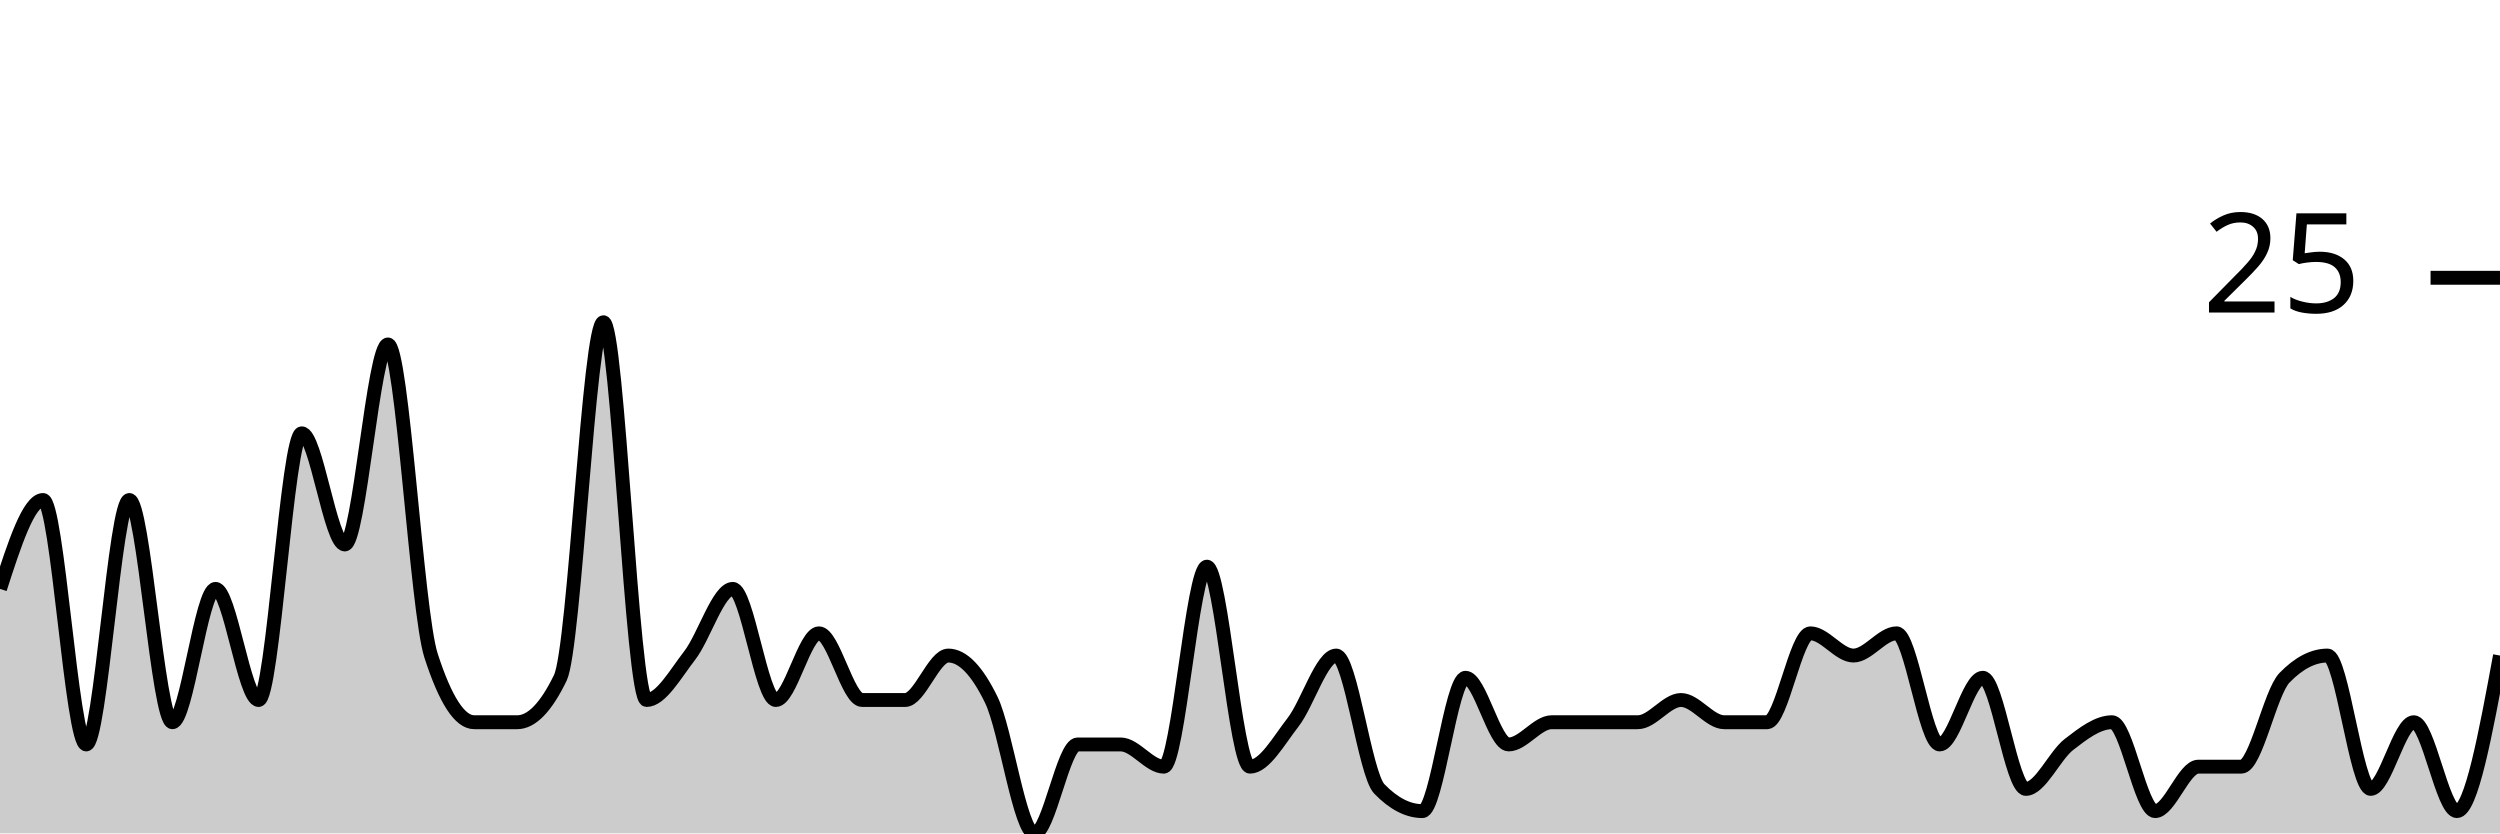
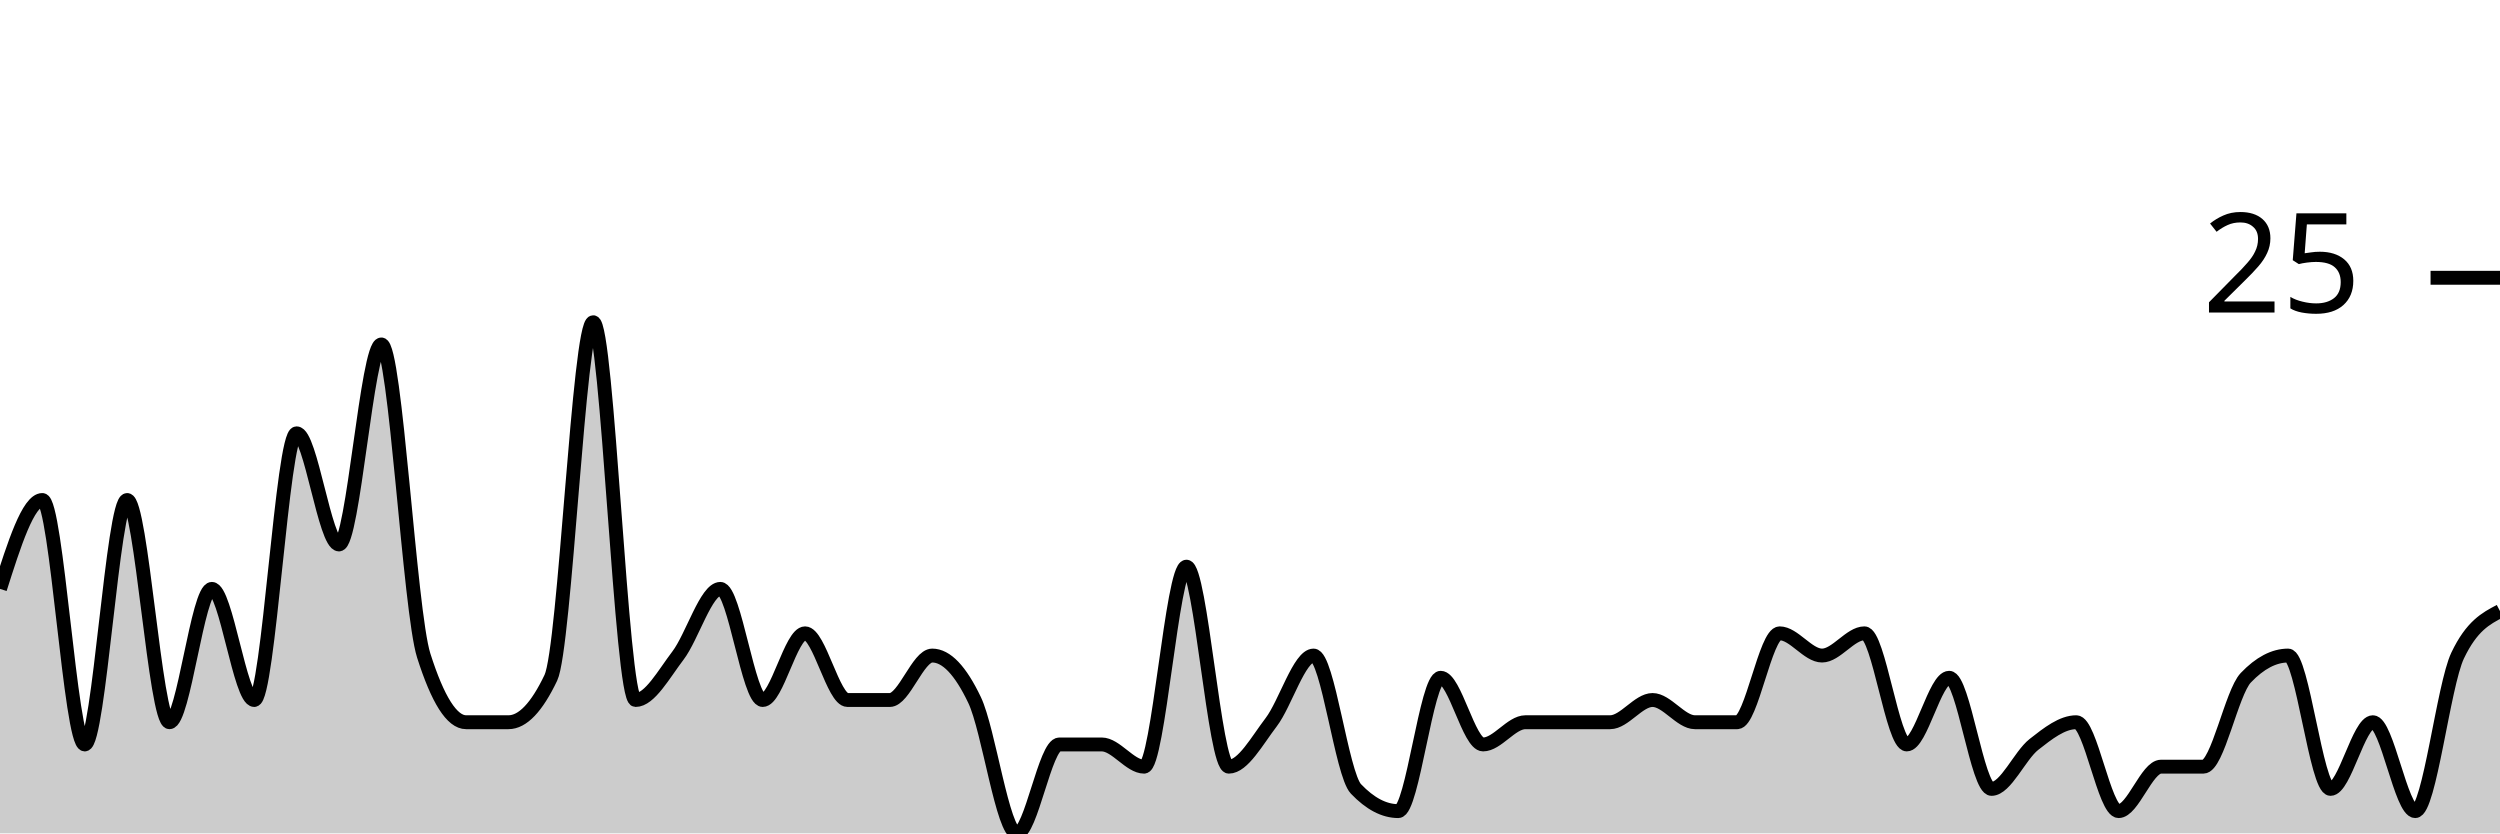
<svg xmlns="http://www.w3.org/2000/svg" viewBox="0 0 180 60">
  <g transform="translate(0,20)">
-     <path class="area" fill="rgba(0, 0, 0, 0.2)" d="M0,22.4C1.034,19.2,2.069,16,3.103,16C4.138,16,5.172,33.6,6.207,33.6C7.241,33.6,8.276,16,9.31,16C10.345,16,11.379,32,12.414,32C13.448,32,14.483,22.4,15.517,22.4C16.552,22.4,17.586,30.4,18.621,30.4C19.655,30.4,20.69,11.2,21.724,11.2C22.759,11.2,23.793,19.2,24.828,19.2C25.862,19.2,26.897,4.8,27.931,4.8C28.966,4.8,30,24,31.034,27.2C32.069,30.4,33.103,32,34.138,32C35.172,32,36.207,32,37.241,32C38.276,32,39.31,30.933,40.345,28.8C41.379,26.667,42.414,3.2,43.448,3.2C44.483,3.2,45.517,30.4,46.552,30.4C47.586,30.4,48.621,28.533,49.655,27.2C50.69,25.867,51.724,22.4,52.759,22.4C53.793,22.4,54.828,30.4,55.862,30.4C56.897,30.4,57.931,25.6,58.966,25.6C60,25.6,61.034,30.4,62.069,30.4C63.103,30.4,64.138,30.4,65.172,30.4C66.207,30.4,67.241,27.2,68.276,27.2C69.31,27.2,70.345,28.267,71.379,30.4C72.414,32.533,73.448,40,74.483,40C75.517,40,76.552,33.6,77.586,33.6C78.621,33.6,79.655,33.6,80.69,33.6C81.724,33.6,82.759,35.2,83.793,35.2C84.828,35.2,85.862,20.8,86.897,20.8C87.931,20.8,88.966,35.2,90,35.2C91.034,35.2,92.069,33.333,93.103,32C94.138,30.667,95.172,27.2,96.207,27.2C97.241,27.2,98.276,35.733,99.31,36.8C100.345,37.867,101.379,38.4,102.414,38.4C103.448,38.4,104.483,28.8,105.517,28.8C106.552,28.8,107.586,33.6,108.621,33.6C109.655,33.6,110.69,32,111.724,32C112.759,32,113.793,32,114.828,32C115.862,32,116.897,32,117.931,32C118.966,32,120,30.4,121.034,30.4C122.069,30.4,123.103,32,124.138,32C125.172,32,126.207,32,127.241,32C128.276,32,129.31,25.6,130.345,25.6C131.379,25.6,132.414,27.2,133.448,27.2C134.483,27.2,135.517,25.6,136.552,25.6C137.586,25.6,138.621,33.6,139.655,33.6C140.69,33.6,141.724,28.8,142.759,28.8C143.793,28.8,144.828,36.8,145.862,36.8C146.897,36.8,147.931,34.4,148.966,33.6C150,32.8,151.034,32,152.069,32C153.103,32,154.138,38.4,155.172,38.4C156.207,38.4,157.241,35.2,158.276,35.2C159.31,35.2,160.345,35.2,161.379,35.2C162.414,35.2,163.448,29.867,164.483,28.8C165.517,27.733,166.552,27.2,167.586,27.2C168.621,27.2,169.655,36.8,170.69,36.8C171.724,36.8,172.759,32,173.793,32C174.828,32,175.862,38.4,176.897,38.4C177.931,38.4,178.966,32.8,180,27.2L180,40C178.966,40,177.931,40,176.897,40C175.862,40,174.828,40,173.793,40C172.759,40,171.724,40,170.69,40C169.655,40,168.621,40,167.586,40C166.552,40,165.517,40,164.483,40C163.448,40,162.414,40,161.379,40C160.345,40,159.31,40,158.276,40C157.241,40,156.207,40,155.172,40C154.138,40,153.103,40,152.069,40C151.034,40,150,40,148.966,40C147.931,40,146.897,40,145.862,40C144.828,40,143.793,40,142.759,40C141.724,40,140.69,40,139.655,40C138.621,40,137.586,40,136.552,40C135.517,40,134.483,40,133.448,40C132.414,40,131.379,40,130.345,40C129.31,40,128.276,40,127.241,40C126.207,40,125.172,40,124.138,40C123.103,40,122.069,40,121.034,40C120,40,118.966,40,117.931,40C116.897,40,115.862,40,114.828,40C113.793,40,112.759,40,111.724,40C110.69,40,109.655,40,108.621,40C107.586,40,106.552,40,105.517,40C104.483,40,103.448,40,102.414,40C101.379,40,100.345,40,99.31,40C98.276,40,97.241,40,96.207,40C95.172,40,94.138,40,93.103,40C92.069,40,91.034,40,90,40C88.966,40,87.931,40,86.897,40C85.862,40,84.828,40,83.793,40C82.759,40,81.724,40,80.69,40C79.655,40,78.621,40,77.586,40C76.552,40,75.517,40,74.483,40C73.448,40,72.414,40,71.379,40C70.345,40,69.31,40,68.276,40C67.241,40,66.207,40,65.172,40C64.138,40,63.103,40,62.069,40C61.034,40,60,40,58.966,40C57.931,40,56.897,40,55.862,40C54.828,40,53.793,40,52.759,40C51.724,40,50.69,40,49.655,40C48.621,40,47.586,40,46.552,40C45.517,40,44.483,40,43.448,40C42.414,40,41.379,40,40.345,40C39.31,40,38.276,40,37.241,40C36.207,40,35.172,40,34.138,40C33.103,40,32.069,40,31.034,40C30,40,28.966,40,27.931,40C26.897,40,25.862,40,24.828,40C23.793,40,22.759,40,21.724,40C20.69,40,19.655,40,18.621,40C17.586,40,16.552,40,15.517,40C14.483,40,13.448,40,12.414,40C11.379,40,10.345,40,9.31,40C8.276,40,7.241,40,6.207,40C5.172,40,4.138,40,3.103,40C2.069,40,1.034,40,0,40Z" />
-     <path class="line" stroke="black" fill="none" d="M0,22.4C1.034,19.2,2.069,16,3.103,16C4.138,16,5.172,33.6,6.207,33.6C7.241,33.6,8.276,16,9.31,16C10.345,16,11.379,32,12.414,32C13.448,32,14.483,22.4,15.517,22.4C16.552,22.4,17.586,30.4,18.621,30.4C19.655,30.4,20.69,11.2,21.724,11.2C22.759,11.2,23.793,19.2,24.828,19.2C25.862,19.2,26.897,4.8,27.931,4.8C28.966,4.8,30,24,31.034,27.2C32.069,30.4,33.103,32,34.138,32C35.172,32,36.207,32,37.241,32C38.276,32,39.31,30.933,40.345,28.8C41.379,26.667,42.414,3.2,43.448,3.2C44.483,3.2,45.517,30.4,46.552,30.4C47.586,30.4,48.621,28.533,49.655,27.2C50.69,25.867,51.724,22.4,52.759,22.4C53.793,22.4,54.828,30.4,55.862,30.4C56.897,30.4,57.931,25.6,58.966,25.6C60,25.6,61.034,30.4,62.069,30.4C63.103,30.4,64.138,30.4,65.172,30.4C66.207,30.4,67.241,27.2,68.276,27.2C69.31,27.2,70.345,28.267,71.379,30.4C72.414,32.533,73.448,40,74.483,40C75.517,40,76.552,33.6,77.586,33.6C78.621,33.6,79.655,33.6,80.69,33.6C81.724,33.6,82.759,35.2,83.793,35.2C84.828,35.2,85.862,20.8,86.897,20.8C87.931,20.8,88.966,35.2,90,35.2C91.034,35.2,92.069,33.333,93.103,32C94.138,30.667,95.172,27.2,96.207,27.2C97.241,27.2,98.276,35.733,99.31,36.8C100.345,37.867,101.379,38.4,102.414,38.4C103.448,38.4,104.483,28.8,105.517,28.8C106.552,28.8,107.586,33.6,108.621,33.6C109.655,33.6,110.69,32,111.724,32C112.759,32,113.793,32,114.828,32C115.862,32,116.897,32,117.931,32C118.966,32,120,30.4,121.034,30.4C122.069,30.4,123.103,32,124.138,32C125.172,32,126.207,32,127.241,32C128.276,32,129.31,25.6,130.345,25.6C131.379,25.6,132.414,27.2,133.448,27.2C134.483,27.2,135.517,25.6,136.552,25.6C137.586,25.6,138.621,33.6,139.655,33.6C140.69,33.6,141.724,28.8,142.759,28.8C143.793,28.8,144.828,36.8,145.862,36.8C146.897,36.8,147.931,34.4,148.966,33.6C150,32.8,151.034,32,152.069,32C153.103,32,154.138,38.4,155.172,38.4C156.207,38.4,157.241,35.2,158.276,35.2C159.31,35.2,160.345,35.2,161.379,35.2C162.414,35.2,163.448,29.867,164.483,28.8C165.517,27.733,166.552,27.2,167.586,27.2C168.621,27.2,169.655,36.8,170.69,36.8C171.724,36.8,172.759,32,173.793,32C174.828,32,175.862,38.4,176.897,38.4C177.931,38.4,178.966,32.8,180,27.2" />
+     <path class="area" fill="rgba(0, 0, 0, 0.2)" d="M0,22.4C1.017,19.2,2.034,16,3.051,16C4.068,16,5.085,33.6,6.102,33.6C7.119,33.6,8.136,16,9.153,16C10.169,16,11.186,32,12.203,32C13.22,32,14.237,22.4,15.254,22.4C16.271,22.4,17.288,30.4,18.305,30.4C19.322,30.4,20.339,11.2,21.356,11.2C22.373,11.2,23.39,19.2,24.407,19.2C25.424,19.2,26.441,4.8,27.458,4.8C28.475,4.8,29.492,24,30.508,27.2C31.525,30.4,32.542,32,33.559,32C34.576,32,35.593,32,36.61,32C37.627,32,38.644,30.933,39.661,28.8C40.678,26.667,41.695,3.2,42.712,3.2C43.729,3.2,44.746,30.4,45.763,30.4C46.78,30.4,47.797,28.533,48.814,27.2C49.831,25.867,50.847,22.4,51.864,22.4C52.881,22.4,53.898,30.4,54.915,30.4C55.932,30.4,56.949,25.6,57.966,25.6C58.983,25.6,60,30.4,61.017,30.4C62.034,30.4,63.051,30.4,64.068,30.4C65.085,30.4,66.102,27.2,67.119,27.2C68.136,27.2,69.153,28.267,70.169,30.4C71.186,32.533,72.203,40,73.22,40C74.237,40,75.254,33.6,76.271,33.6C77.288,33.6,78.305,33.6,79.322,33.6C80.339,33.6,81.356,35.2,82.373,35.2C83.39,35.2,84.407,20.8,85.424,20.8C86.441,20.8,87.458,35.2,88.475,35.2C89.492,35.2,90.508,33.333,91.525,32C92.542,30.667,93.559,27.2,94.576,27.2C95.593,27.2,96.61,35.733,97.627,36.8C98.644,37.867,99.661,38.4,100.678,38.4C101.695,38.4,102.712,28.8,103.729,28.8C104.746,28.8,105.763,33.6,106.78,33.6C107.797,33.6,108.814,32,109.831,32C110.847,32,111.864,32,112.881,32C113.898,32,114.915,32,115.932,32C116.949,32,117.966,30.4,118.983,30.4C120,30.4,121.017,32,122.034,32C123.051,32,124.068,32,125.085,32C126.102,32,127.119,25.6,128.136,25.6C129.153,25.6,130.169,27.2,131.186,27.2C132.203,27.2,133.22,25.6,134.237,25.6C135.254,25.6,136.271,33.6,137.288,33.6C138.305,33.6,139.322,28.8,140.339,28.8C141.356,28.8,142.373,36.8,143.39,36.8C144.407,36.8,145.424,34.4,146.441,33.6C147.458,32.8,148.475,32,149.492,32C150.508,32,151.525,38.4,152.542,38.4C153.559,38.4,154.576,35.2,155.593,35.2C156.61,35.2,157.627,35.2,158.644,35.2C159.661,35.2,160.678,29.867,161.695,28.8C162.712,27.733,163.729,27.2,164.746,27.2C165.763,27.2,166.78,36.8,167.797,36.8C168.814,36.8,169.831,32,170.847,32C171.864,32,172.881,38.4,173.898,38.4C174.915,38.4,175.932,29.333,176.949,27.2C177.966,25.067,178.983,24.533,180,24L180,40C178.983,40,177.966,40,176.949,40C175.932,40,174.915,40,173.898,40C172.881,40,171.864,40,170.847,40C169.831,40,168.814,40,167.797,40C166.78,40,165.763,40,164.746,40C163.729,40,162.712,40,161.695,40C160.678,40,159.661,40,158.644,40C157.627,40,156.61,40,155.593,40C154.576,40,153.559,40,152.542,40C151.525,40,150.508,40,149.492,40C148.475,40,147.458,40,146.441,40C145.424,40,144.407,40,143.39,40C142.373,40,141.356,40,140.339,40C139.322,40,138.305,40,137.288,40C136.271,40,135.254,40,134.237,40C133.22,40,132.203,40,131.186,40C130.169,40,129.153,40,128.136,40C127.119,40,126.102,40,125.085,40C124.068,40,123.051,40,122.034,40C121.017,40,120,40,118.983,40C117.966,40,116.949,40,115.932,40C114.915,40,113.898,40,112.881,40C111.864,40,110.847,40,109.831,40C108.814,40,107.797,40,106.78,40C105.763,40,104.746,40,103.729,40C102.712,40,101.695,40,100.678,40C99.661,40,98.644,40,97.627,40C96.61,40,95.593,40,94.576,40C93.559,40,92.542,40,91.525,40C90.508,40,89.492,40,88.475,40C87.458,40,86.441,40,85.424,40C84.407,40,83.39,40,82.373,40C81.356,40,80.339,40,79.322,40C78.305,40,77.288,40,76.271,40C75.254,40,74.237,40,73.22,40C72.203,40,71.186,40,70.169,40C69.153,40,68.136,40,67.119,40C66.102,40,65.085,40,64.068,40C63.051,40,62.034,40,61.017,40C60,40,58.983,40,57.966,40C56.949,40,55.932,40,54.915,40C53.898,40,52.881,40,51.864,40C50.847,40,49.831,40,48.814,40C47.797,40,46.78,40,45.763,40C44.746,40,43.729,40,42.712,40C41.695,40,40.678,40,39.661,40C38.644,40,37.627,40,36.61,40C35.593,40,34.576,40,33.559,40C32.542,40,31.525,40,30.508,40C29.492,40,28.475,40,27.458,40C26.441,40,25.424,40,24.407,40C23.39,40,22.373,40,21.356,40C20.339,40,19.322,40,18.305,40C17.288,40,16.271,40,15.254,40C14.237,40,13.22,40,12.203,40C11.186,40,10.169,40,9.153,40C8.136,40,7.119,40,6.102,40C5.085,40,4.068,40,3.051,40C2.034,40,1.017,40,0,40Z" />
+     <path class="line" stroke="black" fill="none" d="M0,22.4C1.017,19.2,2.034,16,3.051,16C4.068,16,5.085,33.6,6.102,33.6C7.119,33.6,8.136,16,9.153,16C10.169,16,11.186,32,12.203,32C13.22,32,14.237,22.4,15.254,22.4C16.271,22.4,17.288,30.4,18.305,30.4C19.322,30.4,20.339,11.2,21.356,11.2C22.373,11.2,23.39,19.2,24.407,19.2C25.424,19.2,26.441,4.8,27.458,4.8C28.475,4.8,29.492,24,30.508,27.2C31.525,30.4,32.542,32,33.559,32C34.576,32,35.593,32,36.61,32C37.627,32,38.644,30.933,39.661,28.8C40.678,26.667,41.695,3.2,42.712,3.2C43.729,3.2,44.746,30.4,45.763,30.4C46.78,30.4,47.797,28.533,48.814,27.2C49.831,25.867,50.847,22.4,51.864,22.4C52.881,22.4,53.898,30.4,54.915,30.4C55.932,30.4,56.949,25.6,57.966,25.6C58.983,25.6,60,30.4,61.017,30.4C62.034,30.4,63.051,30.4,64.068,30.4C65.085,30.4,66.102,27.2,67.119,27.2C68.136,27.2,69.153,28.267,70.169,30.4C71.186,32.533,72.203,40,73.22,40C74.237,40,75.254,33.6,76.271,33.6C77.288,33.6,78.305,33.6,79.322,33.6C80.339,33.6,81.356,35.2,82.373,35.2C83.39,35.2,84.407,20.8,85.424,20.8C86.441,20.8,87.458,35.2,88.475,35.2C89.492,35.2,90.508,33.333,91.525,32C92.542,30.667,93.559,27.2,94.576,27.2C95.593,27.2,96.61,35.733,97.627,36.8C98.644,37.867,99.661,38.4,100.678,38.4C101.695,38.4,102.712,28.8,103.729,28.8C104.746,28.8,105.763,33.6,106.78,33.6C107.797,33.6,108.814,32,109.831,32C110.847,32,111.864,32,112.881,32C113.898,32,114.915,32,115.932,32C116.949,32,117.966,30.4,118.983,30.4C120,30.4,121.017,32,122.034,32C123.051,32,124.068,32,125.085,32C126.102,32,127.119,25.6,128.136,25.6C129.153,25.6,130.169,27.2,131.186,27.2C132.203,27.2,133.22,25.6,134.237,25.6C135.254,25.6,136.271,33.6,137.288,33.6C138.305,33.6,139.322,28.8,140.339,28.8C141.356,28.8,142.373,36.8,143.39,36.8C144.407,36.8,145.424,34.4,146.441,33.6C147.458,32.8,148.475,32,149.492,32C150.508,32,151.525,38.4,152.542,38.4C153.559,38.4,154.576,35.2,155.593,35.2C156.61,35.2,157.627,35.2,158.644,35.2C159.661,35.2,160.678,29.867,161.695,28.8C162.712,27.733,163.729,27.2,164.746,27.2C165.763,27.2,166.78,36.8,167.797,36.8C168.814,36.8,169.831,32,170.847,32C171.864,32,172.881,38.4,173.898,38.4C174.915,38.4,175.932,29.333,176.949,27.2C177.966,25.067,178.983,24.533,180,24" />
    <path class="axis-ceiling" stroke-width="1" stroke="black" fill="none" d="M175,0L180,0" />
    <text class="axis-ceiling-label" font-family="sans-serif" text-anchor="end" font-size="10px" x="170" y="2.5">25</text>
  </g>
</svg>
